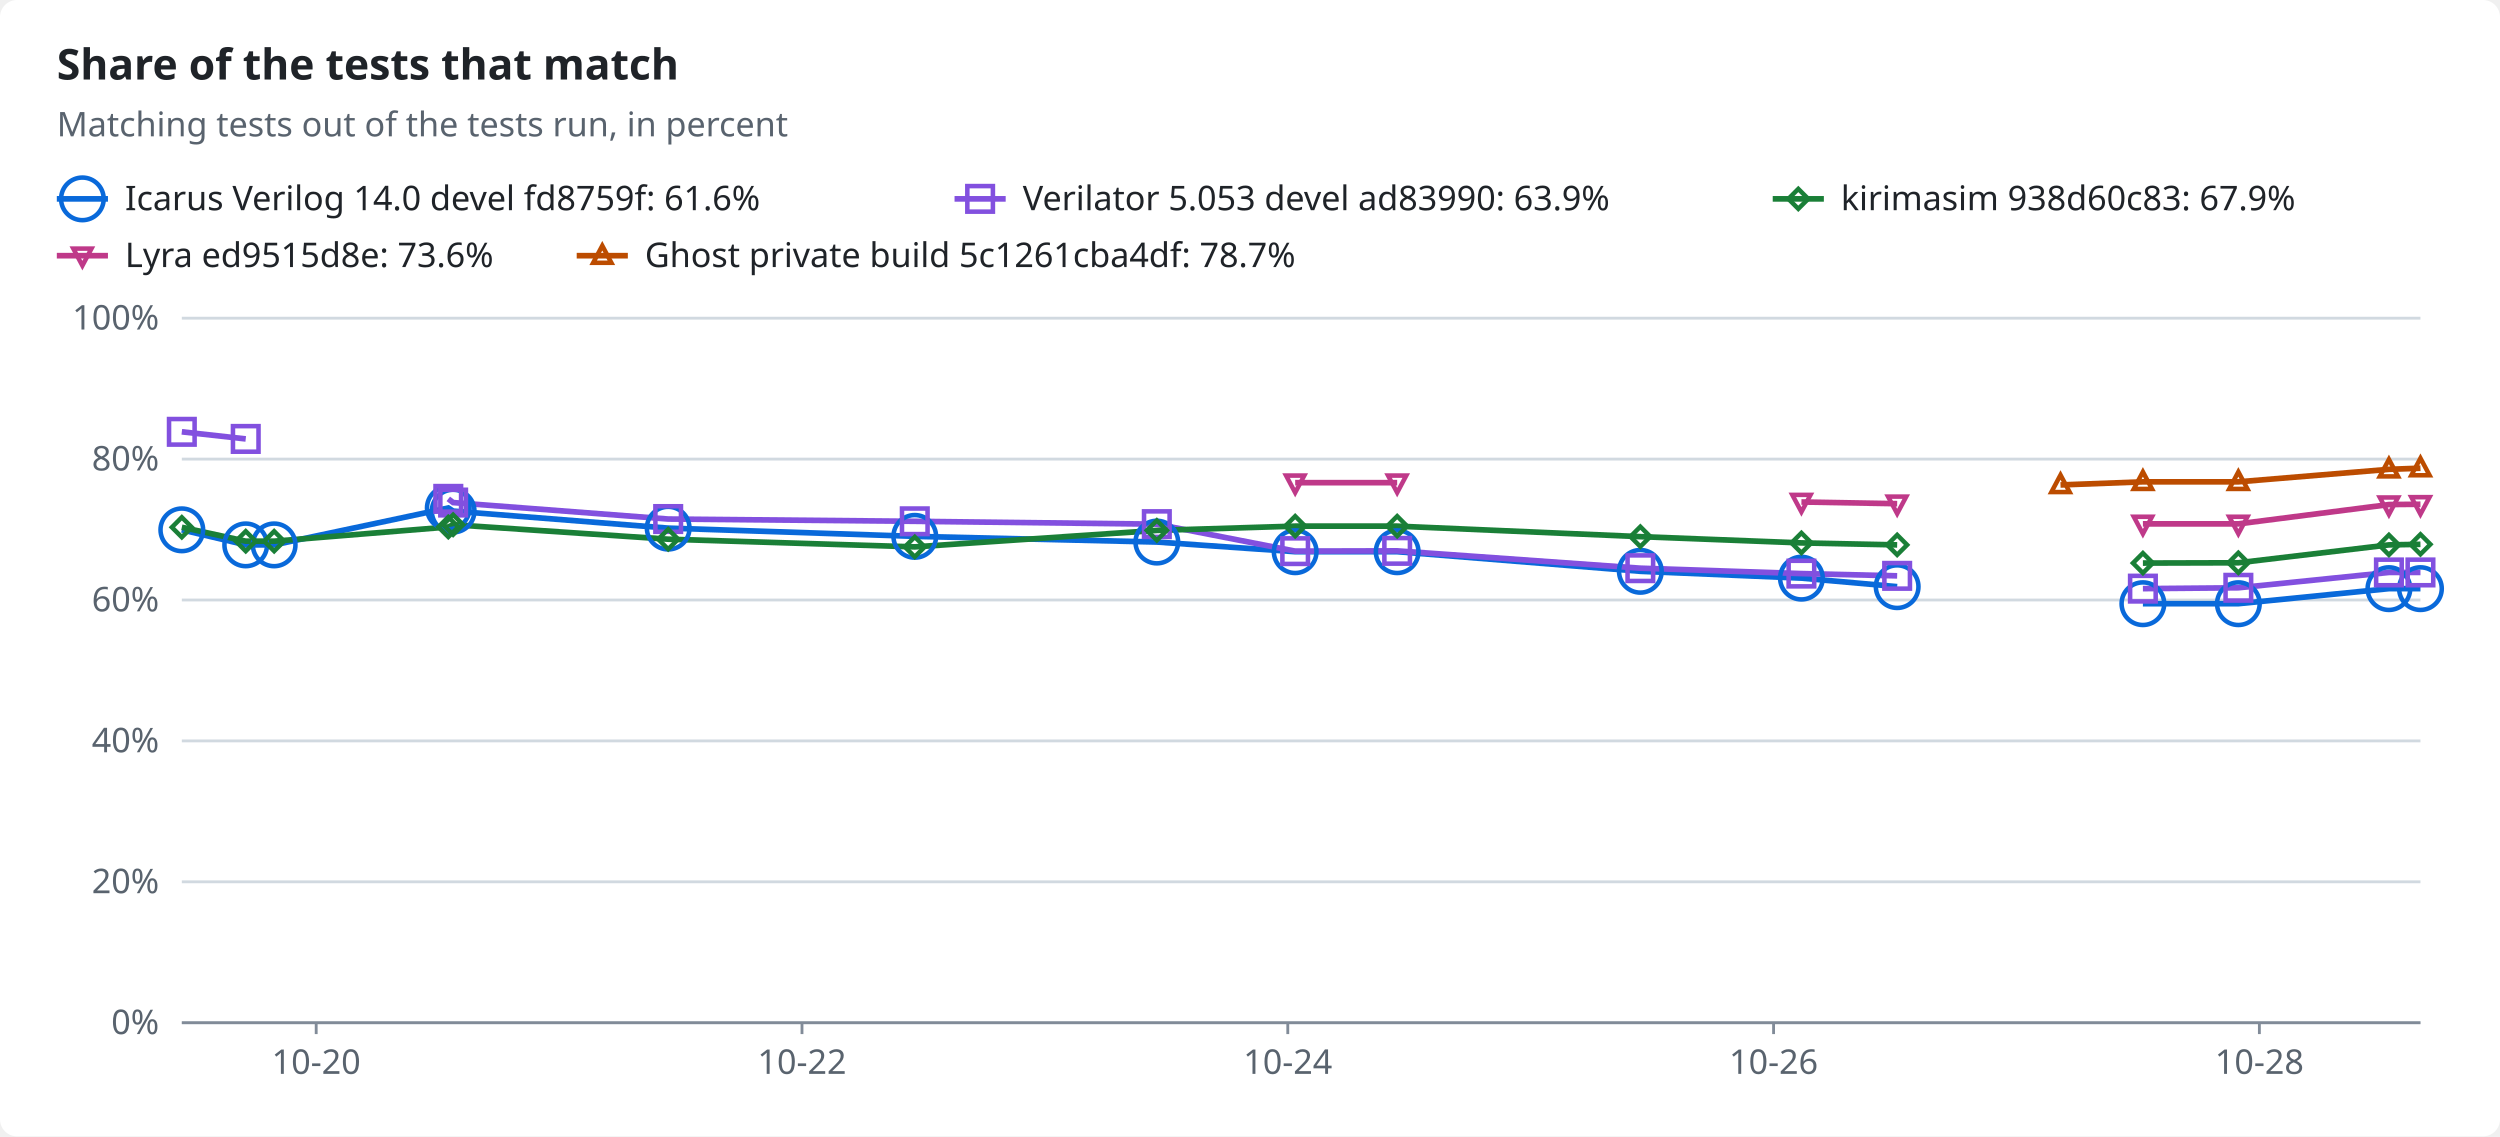
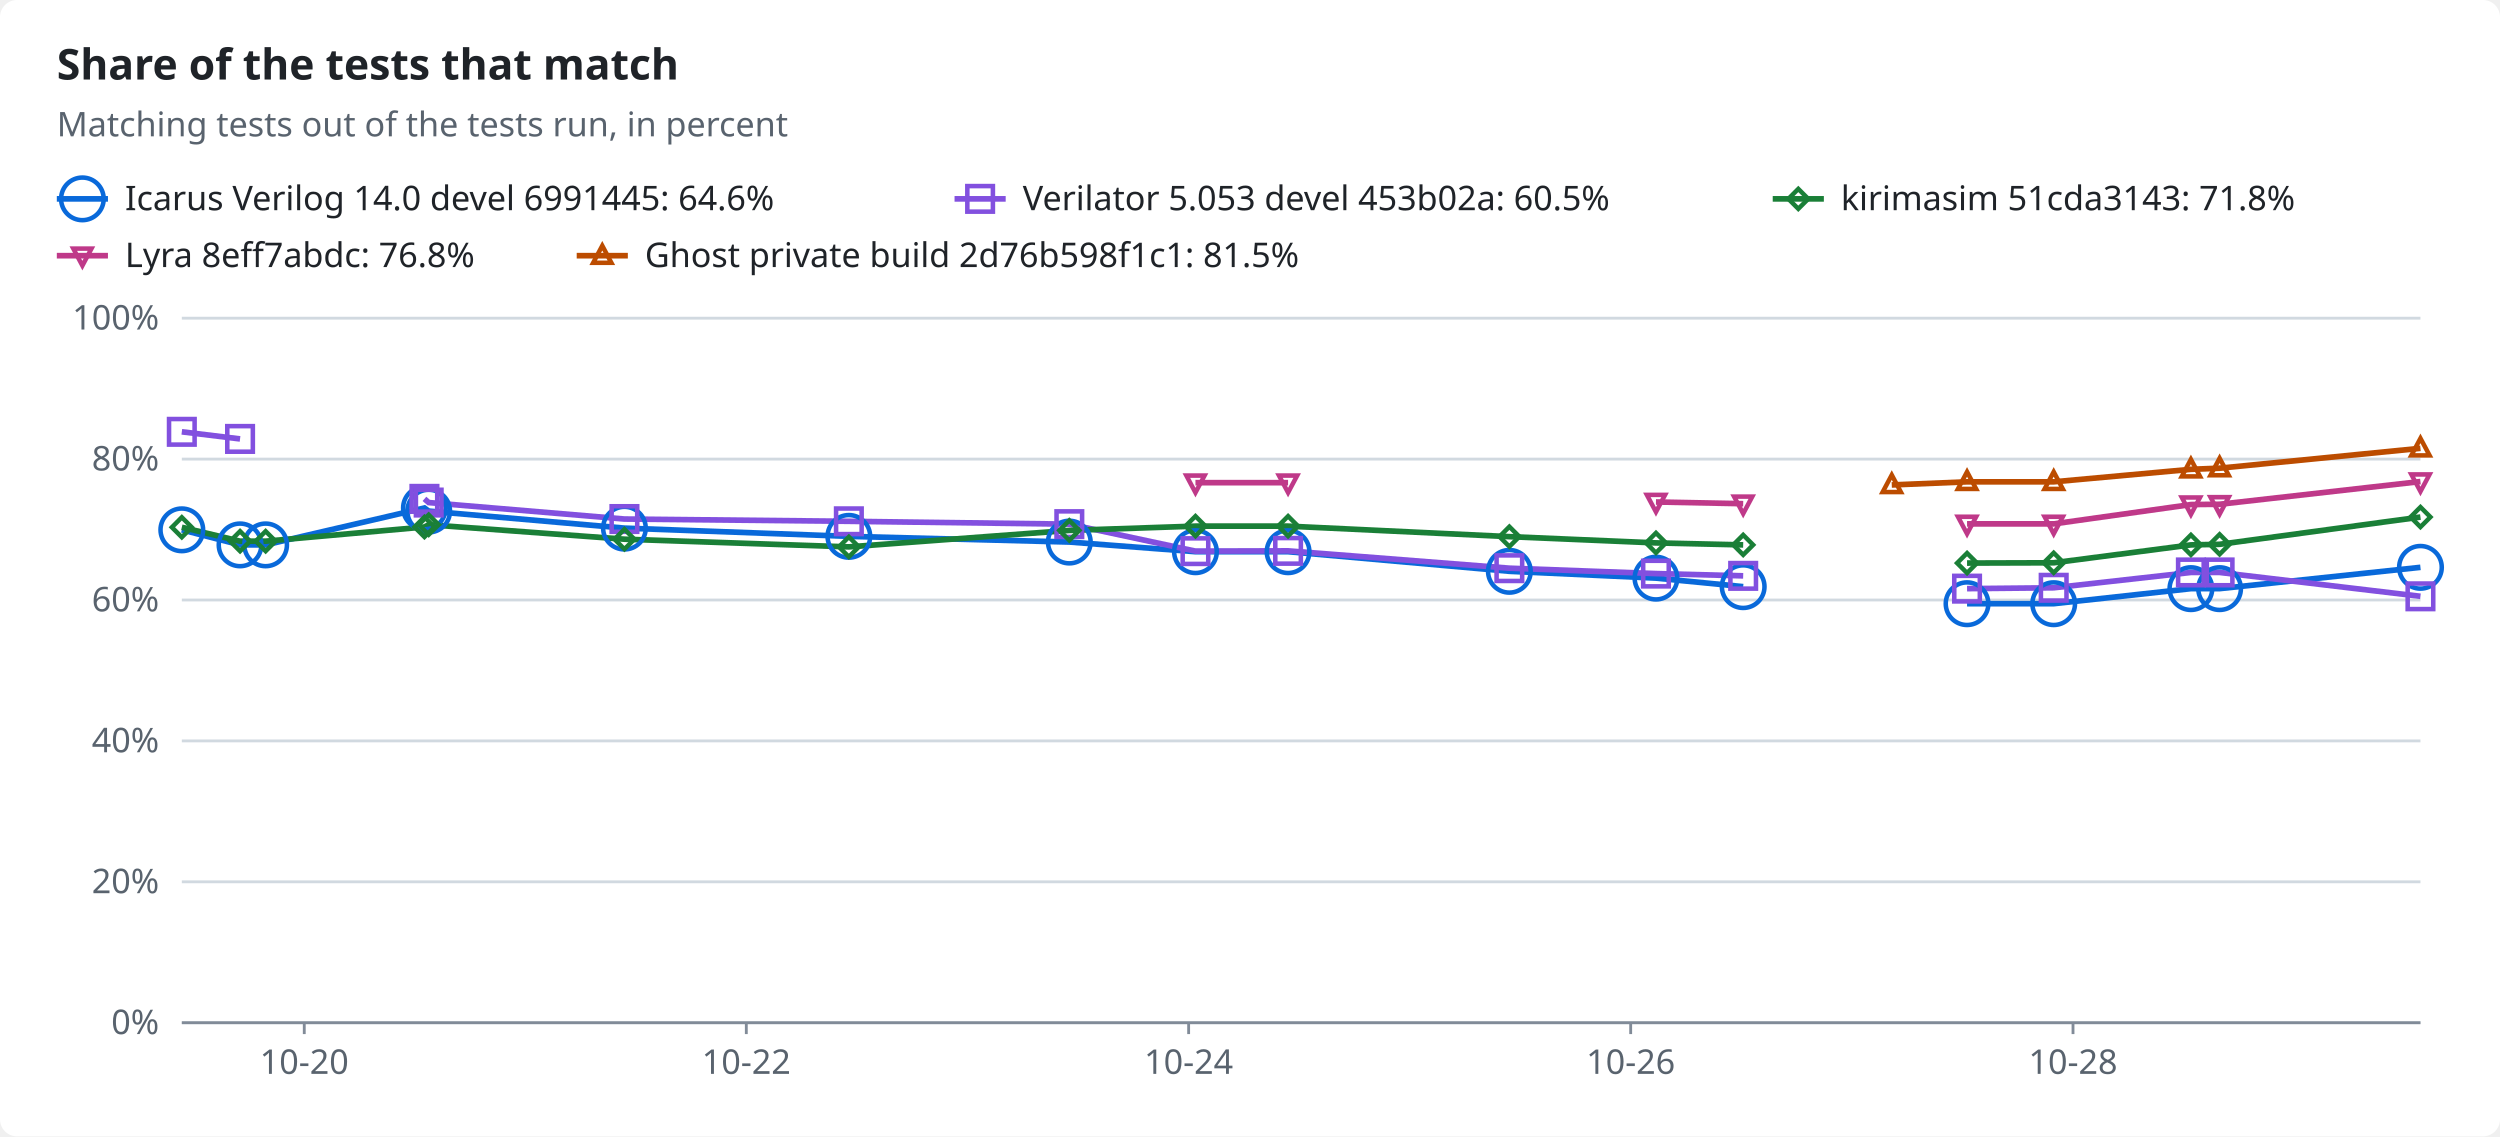
<svg xmlns="http://www.w3.org/2000/svg" width="880" height="400" viewBox="0 0 880 400" role="img">
  <style>text{font-family:-apple-system,BlinkMacSystemFont,"Segoe UI","Noto Sans",Helvetica,Arial,sans-serif;font-size:12px;fill:#1f2328;stroke:none}.bg{fill:#ffffff}.muted{fill:#59636e}.title{font-size:15px;font-weight:600}.grid{stroke:#d1d9e0;stroke-width:1}.axis{stroke:#818b98;stroke-width:1}.line{fill:none;stroke-width:2}.dashed{stroke-dasharray:5 4}.c-total{stroke:#59636e;fill:#59636e}.c-icarus{stroke:#0969da;fill:#0969da}.c-verilator{stroke:#8250df;fill:#8250df}.c-kirimasim{stroke:#1a7f37;fill:#1a7f37}.c-lyra{stroke:#bf3989;fill:#bf3989}.c-ghost{stroke:#bc4c00;fill:#bc4c00}.line{fill:none}.mk{fill:none;stroke-width:1.6}@media (prefers-color-scheme:dark){text{fill:#f0f6fc}.bg{fill:#0d1117}.muted{fill:#9198a1}.grid{stroke:#3d444d}.axis{stroke:#656c76}.c-total{stroke:#9198a1;fill:#9198a1}.c-icarus{stroke:#4493f8;fill:#4493f8}.c-verilator{stroke:#ab7df8;fill:#ab7df8}.c-kirimasim{stroke:#3fb950;fill:#3fb950}.c-lyra{stroke:#db61a2;fill:#db61a2}.c-ghost{stroke:#f0883e;fill:#f0883e}.line{fill:none}.mk{fill:none;stroke-width:1.6}}</style>
  <rect class="bg" width="880" height="400" rx="6" />
  <text x="20.0" y="28.0" class="title" text-anchor="start">Share of the tests that match</text>
  <text x="20.0" y="48.0" class="muted" text-anchor="start">Matching tests out of the tests run, in percent</text>
  <line class="line c-icarus" x1="20" x2="38" y1="70" y2="70" />
  <circle class="mk c-icarus" cx="29.0" cy="70.0" r="7.5" />
-   <text x="44.0" y="74.0" text-anchor="start">Icarus Verilog 14.0 devel fd8759f: 61.6%</text>
+   <text x="44.0" y="74.0" text-anchor="start">Icarus Verilog 14.0 devel 6991445: 64.6%</text>
  <line class="line c-verilator" x1="336" x2="354" y1="70" y2="70" />
  <rect class="mk c-verilator" x="340.5" y="65.5" width="9" height="9" />
-   <text x="360.0" y="74.0" text-anchor="start">Verilator 5.053 devel ad83990: 63.9%</text>
+   <text x="360.0" y="74.0" text-anchor="start">Verilator 5.053 devel 453b02a: 60.5%</text>
  <line class="line c-kirimasim" x1="624" x2="642" y1="70" y2="70" />
  <polygon class="mk c-kirimasim" points="633.0,66.5 636.5,70.0 633.0,73.5 629.5,70.0" />
-   <text x="648.0" y="74.0" text-anchor="start">kirimasim 938d60c83: 67.9%</text>
+   <text x="648.0" y="74.0" text-anchor="start">kirimasim 51cda3143: 71.8%</text>
  <line class="line c-lyra" x1="20" x2="38" y1="90" y2="90" />
  <polygon class="mk c-lyra" points="29.0,93.5 32.2,87.5 25.8,87.5" />
-   <text x="44.0" y="94.0" text-anchor="start">Lyra ed9515d8e: 73.6%</text>
+   <text x="44.0" y="94.0" text-anchor="start">Lyra 8eff7abdc: 76.8%</text>
  <line class="line c-ghost" x1="203" x2="221" y1="90" y2="90" />
  <polygon class="mk c-ghost" points="212.0,86.5 215.2,92.5 208.8,92.5" />
-   <text x="227.0" y="94.0" text-anchor="start">Ghost private build 5c1261cba4df: 78.7%</text>
+   <text x="227.0" y="94.0" text-anchor="start">Ghost private build 2d76b598f1c1: 81.5%</text>
  <line class="grid" x1="64" x2="852" y1="360.0" y2="360.0" />
  <text x="56.0" y="364.0" class="muted" text-anchor="end">0%</text>
  <line class="grid" x1="64" x2="852" y1="310.4" y2="310.4" />
  <text x="56.0" y="314.4" class="muted" text-anchor="end">20%</text>
  <line class="grid" x1="64" x2="852" y1="260.8" y2="260.8" />
  <text x="56.0" y="264.8" class="muted" text-anchor="end">40%</text>
  <line class="grid" x1="64" x2="852" y1="211.2" y2="211.2" />
  <text x="56.0" y="215.2" class="muted" text-anchor="end">60%</text>
  <line class="grid" x1="64" x2="852" y1="161.6" y2="161.6" />
  <text x="56.0" y="165.6" class="muted" text-anchor="end">80%</text>
  <line class="grid" x1="64" x2="852" y1="112.0" y2="112.0" />
  <text x="56.0" y="116.0" class="muted" text-anchor="end">100%</text>
  <line class="axis" x1="64" x2="852" y1="360" y2="360" />
-   <line class="axis" x1="111.3" x2="111.3" y1="360" y2="364" />
-   <text x="111.3" y="378.0" class="muted" text-anchor="middle">10-20</text>
-   <line class="axis" x1="282.3" x2="282.3" y1="360" y2="364" />
-   <text x="282.3" y="378.0" class="muted" text-anchor="middle">10-22</text>
-   <line class="axis" x1="453.3" x2="453.3" y1="360" y2="364" />
-   <text x="453.3" y="378.0" class="muted" text-anchor="middle">10-24</text>
-   <line class="axis" x1="624.3" x2="624.3" y1="360" y2="364" />
-   <text x="624.3" y="378.0" class="muted" text-anchor="middle">10-26</text>
-   <line class="axis" x1="795.3" x2="795.3" y1="360" y2="364" />
-   <text x="795.3" y="378.0" class="muted" text-anchor="middle">10-28</text>
-   <polyline class="line c-icarus" points="64.0,186.5 86.5,191.8 96.5,191.8 157.8,178.8 159.5,179.9 235.2,185.9 322.0,188.8 407.2,190.8 455.9,194.2 491.8,194.2 577.4,201.1 634.1,203.5 667.8,206.5" />
-   <polyline class="line c-icarus" points="754.3,212.5 787.9,212.5 840.9,207.2 852.0,207.2" />
-   <polyline class="line c-verilator" points="64.0,152.0 86.5,154.5" />
-   <polyline class="line c-verilator" points="157.8,175.6 159.5,176.9 235.2,182.7 322.0,183.5 407.2,184.5 455.9,194.0 491.8,193.9 577.4,200.0 634.1,201.9 667.8,202.7" />
-   <polyline class="line c-verilator" points="754.3,207.2 787.9,206.9 840.9,201.5 852.0,201.5" />
-   <polyline class="line c-kirimasim" points="64.0,185.6 86.5,190.5 96.5,190.5 157.8,185.5 159.5,184.7 235.2,189.8 322.0,192.5 407.2,186.7 455.9,185.2 491.8,185.2 577.4,188.9 634.1,191.1 667.8,191.8" />
-   <polyline class="line c-kirimasim" points="754.3,198.2 787.9,198.1 840.9,191.8 852.0,191.6" />
-   <polyline class="line c-lyra" points="455.9,169.9 491.8,169.9" />
-   <polyline class="line c-lyra" points="634.1,176.7 667.8,177.3" />
-   <polyline class="line c-lyra" points="754.3,184.4 787.9,184.4 840.9,177.6 852.0,177.5" />
-   <polyline class="line c-ghost" points="725.3,170.7 754.3,169.6 787.9,169.6 840.9,165.2 852.0,164.8" />
+   <line class="axis" x1="107.1" x2="107.1" y1="360" y2="364" />
+   <text x="107.1" y="378.0" class="muted" text-anchor="middle">10-20</text>
+   <line class="axis" x1="262.7" x2="262.7" y1="360" y2="364" />
+   <text x="262.7" y="378.0" class="muted" text-anchor="middle">10-22</text>
+   <line class="axis" x1="418.4" x2="418.4" y1="360" y2="364" />
+   <text x="418.4" y="378.0" class="muted" text-anchor="middle">10-24</text>
+   <line class="axis" x1="574.0" x2="574.0" y1="360" y2="364" />
+   <text x="574.0" y="378.0" class="muted" text-anchor="middle">10-26</text>
+   <line class="axis" x1="729.7" x2="729.7" y1="360" y2="364" />
+   <text x="729.7" y="378.0" class="muted" text-anchor="middle">10-28</text>
+   <polyline class="line c-icarus" points="64.0,186.5 84.5,191.8 93.5,191.8 149.4,178.8 150.9,179.9 219.8,185.9 298.8,188.8 376.4,190.8 420.8,194.2 453.4,194.2 531.3,201.1 582.9,203.5 613.6,206.5" />
+   <polyline class="line c-icarus" points="692.4,212.5 722.9,212.5 771.2,207.2 781.3,207.2 852.0,199.7" />
+   <polyline class="line c-verilator" points="64.0,152.0 84.5,154.5" />
+   <polyline class="line c-verilator" points="149.4,175.6 150.9,176.9 219.8,182.7 298.8,183.5 376.4,184.5 420.8,194.0 453.4,193.9 531.3,200.0 582.9,201.9 613.6,202.7" />
+   <polyline class="line c-verilator" points="692.4,207.2 722.9,206.9 771.2,201.5 781.3,201.5 852.0,209.9" />
+   <polyline class="line c-kirimasim" points="64.0,185.6 84.5,190.5 93.5,190.5 149.4,185.5 150.9,184.7 219.8,189.8 298.8,192.5 376.4,186.7 420.8,185.2 453.4,185.2 531.3,188.9 582.9,191.1 613.6,191.8" />
+   <polyline class="line c-kirimasim" points="692.4,198.2 722.9,198.1 771.2,191.8 781.3,191.6 852.0,182.0" />
+   <polyline class="line c-lyra" points="420.8,169.9 453.4,169.9" />
+   <polyline class="line c-lyra" points="582.9,176.7 613.6,177.3" />
+   <polyline class="line c-lyra" points="692.4,184.4 722.9,184.4 771.2,177.6 781.3,177.5 852.0,169.5" />
+   <polyline class="line c-ghost" points="665.9,170.7 692.4,169.6 722.9,169.6 771.2,165.2 781.3,164.8 852.0,157.8" />
  <circle class="mk c-icarus" cx="64.0" cy="186.5" r="7.5" />
-   <circle class="mk c-icarus" cx="86.5" cy="191.8" r="7.5" />
-   <circle class="mk c-icarus" cx="96.5" cy="191.8" r="7.5" />
-   <circle class="mk c-icarus" cx="157.8" cy="178.8" r="7.5" />
-   <circle class="mk c-icarus" cx="159.5" cy="179.9" r="7.5" />
-   <circle class="mk c-icarus" cx="235.2" cy="185.9" r="7.5" />
-   <circle class="mk c-icarus" cx="322.0" cy="188.8" r="7.5" />
-   <circle class="mk c-icarus" cx="407.2" cy="190.8" r="7.5" />
-   <circle class="mk c-icarus" cx="455.9" cy="194.2" r="7.5" />
-   <circle class="mk c-icarus" cx="491.8" cy="194.2" r="7.5" />
-   <circle class="mk c-icarus" cx="577.4" cy="201.1" r="7.5" />
-   <circle class="mk c-icarus" cx="634.1" cy="203.5" r="7.5" />
-   <circle class="mk c-icarus" cx="667.8" cy="206.5" r="7.5" />
-   <circle class="mk c-icarus" cx="754.3" cy="212.5" r="7.5" />
-   <circle class="mk c-icarus" cx="787.9" cy="212.5" r="7.5" />
-   <circle class="mk c-icarus" cx="840.9" cy="207.2" r="7.5" />
-   <circle class="mk c-icarus" cx="852.0" cy="207.2" r="7.5" />
+   <circle class="mk c-icarus" cx="84.5" cy="191.8" r="7.5" />
+   <circle class="mk c-icarus" cx="93.5" cy="191.8" r="7.5" />
+   <circle class="mk c-icarus" cx="149.4" cy="178.8" r="7.5" />
+   <circle class="mk c-icarus" cx="150.9" cy="179.9" r="7.5" />
+   <circle class="mk c-icarus" cx="219.8" cy="185.9" r="7.5" />
+   <circle class="mk c-icarus" cx="298.8" cy="188.8" r="7.5" />
+   <circle class="mk c-icarus" cx="376.4" cy="190.8" r="7.5" />
+   <circle class="mk c-icarus" cx="420.8" cy="194.2" r="7.5" />
+   <circle class="mk c-icarus" cx="453.4" cy="194.2" r="7.5" />
+   <circle class="mk c-icarus" cx="531.3" cy="201.1" r="7.5" />
+   <circle class="mk c-icarus" cx="582.9" cy="203.5" r="7.5" />
+   <circle class="mk c-icarus" cx="613.6" cy="206.5" r="7.5" />
+   <circle class="mk c-icarus" cx="692.4" cy="212.5" r="7.5" />
+   <circle class="mk c-icarus" cx="722.9" cy="212.5" r="7.5" />
+   <circle class="mk c-icarus" cx="771.2" cy="207.2" r="7.5" />
+   <circle class="mk c-icarus" cx="781.3" cy="207.2" r="7.5" />
+   <circle class="mk c-icarus" cx="852.0" cy="199.7" r="7.5" />
  <rect class="mk c-verilator" x="59.5" y="147.5" width="9" height="9" />
-   <rect class="mk c-verilator" x="82.0" y="150.0" width="9" height="9" />
-   <rect class="mk c-verilator" x="153.3" y="171.1" width="9" height="9" />
-   <rect class="mk c-verilator" x="155.0" y="172.4" width="9" height="9" />
-   <rect class="mk c-verilator" x="230.7" y="178.2" width="9" height="9" />
-   <rect class="mk c-verilator" x="317.5" y="179.0" width="9" height="9" />
-   <rect class="mk c-verilator" x="402.7" y="180.0" width="9" height="9" />
-   <rect class="mk c-verilator" x="451.4" y="189.5" width="9" height="9" />
-   <rect class="mk c-verilator" x="487.3" y="189.4" width="9" height="9" />
-   <rect class="mk c-verilator" x="572.9" y="195.5" width="9" height="9" />
-   <rect class="mk c-verilator" x="629.6" y="197.4" width="9" height="9" />
-   <rect class="mk c-verilator" x="663.3" y="198.2" width="9" height="9" />
-   <rect class="mk c-verilator" x="749.8" y="202.7" width="9" height="9" />
-   <rect class="mk c-verilator" x="783.4" y="202.4" width="9" height="9" />
-   <rect class="mk c-verilator" x="836.4" y="197.0" width="9" height="9" />
-   <rect class="mk c-verilator" x="847.5" y="197.0" width="9" height="9" />
+   <rect class="mk c-verilator" x="80.0" y="150.0" width="9" height="9" />
+   <rect class="mk c-verilator" x="144.9" y="171.1" width="9" height="9" />
+   <rect class="mk c-verilator" x="146.4" y="172.4" width="9" height="9" />
+   <rect class="mk c-verilator" x="215.3" y="178.2" width="9" height="9" />
+   <rect class="mk c-verilator" x="294.3" y="179.0" width="9" height="9" />
+   <rect class="mk c-verilator" x="371.9" y="180.0" width="9" height="9" />
+   <rect class="mk c-verilator" x="416.3" y="189.5" width="9" height="9" />
+   <rect class="mk c-verilator" x="448.9" y="189.4" width="9" height="9" />
+   <rect class="mk c-verilator" x="526.8" y="195.5" width="9" height="9" />
+   <rect class="mk c-verilator" x="578.4" y="197.4" width="9" height="9" />
+   <rect class="mk c-verilator" x="609.1" y="198.2" width="9" height="9" />
+   <rect class="mk c-verilator" x="687.9" y="202.7" width="9" height="9" />
+   <rect class="mk c-verilator" x="718.4" y="202.4" width="9" height="9" />
+   <rect class="mk c-verilator" x="766.7" y="197.0" width="9" height="9" />
+   <rect class="mk c-verilator" x="776.8" y="197.0" width="9" height="9" />
+   <rect class="mk c-verilator" x="847.5" y="205.4" width="9" height="9" />
  <polygon class="mk c-kirimasim" points="64.0,182.1 67.5,185.6 64.0,189.1 60.5,185.6" />
-   <polygon class="mk c-kirimasim" points="86.5,187.0 90.0,190.5 86.5,194.0 83.0,190.5" />
-   <polygon class="mk c-kirimasim" points="96.5,187.0 100.0,190.5 96.5,194.0 93.0,190.5" />
-   <polygon class="mk c-kirimasim" points="157.8,182.0 161.3,185.5 157.8,189.0 154.3,185.5" />
-   <polygon class="mk c-kirimasim" points="159.5,181.2 163.0,184.7 159.5,188.2 156.0,184.7" />
-   <polygon class="mk c-kirimasim" points="235.2,186.3 238.7,189.8 235.2,193.3 231.7,189.8" />
-   <polygon class="mk c-kirimasim" points="322.0,189.0 325.5,192.5 322.0,196.0 318.5,192.5" />
-   <polygon class="mk c-kirimasim" points="407.2,183.2 410.7,186.7 407.2,190.2 403.7,186.7" />
-   <polygon class="mk c-kirimasim" points="455.9,181.7 459.4,185.2 455.9,188.7 452.4,185.2" />
-   <polygon class="mk c-kirimasim" points="491.8,181.7 495.3,185.2 491.8,188.7 488.3,185.2" />
-   <polygon class="mk c-kirimasim" points="577.4,185.4 580.9,188.9 577.4,192.4 573.9,188.9" />
-   <polygon class="mk c-kirimasim" points="634.1,187.6 637.6,191.1 634.1,194.6 630.6,191.1" />
-   <polygon class="mk c-kirimasim" points="667.8,188.3 671.3,191.8 667.8,195.3 664.3,191.8" />
-   <polygon class="mk c-kirimasim" points="754.3,194.7 757.8,198.2 754.3,201.7 750.8,198.2" />
-   <polygon class="mk c-kirimasim" points="787.9,194.6 791.4,198.1 787.9,201.6 784.4,198.1" />
-   <polygon class="mk c-kirimasim" points="840.9,188.3 844.4,191.8 840.9,195.3 837.4,191.8" />
-   <polygon class="mk c-kirimasim" points="852.0,188.1 855.5,191.6 852.0,195.1 848.5,191.6" />
-   <polygon class="mk c-lyra" points="455.9,173.4 459.1,167.4 452.7,167.4" />
-   <polygon class="mk c-lyra" points="491.8,173.4 495.0,167.4 488.6,167.4" />
-   <polygon class="mk c-lyra" points="634.1,180.2 637.3,174.2 630.9,174.2" />
-   <polygon class="mk c-lyra" points="667.8,180.8 671.0,174.8 664.6,174.8" />
-   <polygon class="mk c-lyra" points="754.3,187.9 757.5,181.9 751.1,181.9" />
-   <polygon class="mk c-lyra" points="787.9,187.9 791.1,181.9 784.7,181.9" />
-   <polygon class="mk c-lyra" points="840.9,181.1 844.1,175.1 837.7,175.1" />
-   <polygon class="mk c-lyra" points="852.0,181.0 855.2,175.0 848.8,175.0" />
-   <polygon class="mk c-ghost" points="725.3,167.2 728.5,173.2 722.1,173.2" />
-   <polygon class="mk c-ghost" points="754.3,166.1 757.5,172.1 751.1,172.1" />
-   <polygon class="mk c-ghost" points="787.9,166.1 791.1,172.1 784.7,172.1" />
-   <polygon class="mk c-ghost" points="840.9,161.7 844.1,167.7 837.7,167.7" />
-   <polygon class="mk c-ghost" points="852.0,161.3 855.2,167.3 848.8,167.3" />
+   <polygon class="mk c-kirimasim" points="84.5,187.0 88.0,190.5 84.5,194.0 81.0,190.5" />
+   <polygon class="mk c-kirimasim" points="93.5,187.0 97.0,190.5 93.5,194.0 90.0,190.5" />
+   <polygon class="mk c-kirimasim" points="149.4,182.0 152.9,185.5 149.4,189.0 145.9,185.5" />
+   <polygon class="mk c-kirimasim" points="150.9,181.2 154.4,184.7 150.9,188.2 147.4,184.7" />
+   <polygon class="mk c-kirimasim" points="219.8,186.3 223.3,189.8 219.8,193.3 216.3,189.8" />
+   <polygon class="mk c-kirimasim" points="298.8,189.0 302.3,192.5 298.8,196.0 295.3,192.5" />
+   <polygon class="mk c-kirimasim" points="376.4,183.2 379.9,186.7 376.4,190.2 372.9,186.7" />
+   <polygon class="mk c-kirimasim" points="420.8,181.7 424.3,185.2 420.8,188.7 417.3,185.2" />
+   <polygon class="mk c-kirimasim" points="453.4,181.7 456.9,185.2 453.4,188.7 449.9,185.2" />
+   <polygon class="mk c-kirimasim" points="531.3,185.4 534.8,188.9 531.3,192.4 527.8,188.9" />
+   <polygon class="mk c-kirimasim" points="582.9,187.6 586.4,191.1 582.9,194.6 579.4,191.1" />
+   <polygon class="mk c-kirimasim" points="613.6,188.3 617.1,191.8 613.6,195.3 610.1,191.8" />
+   <polygon class="mk c-kirimasim" points="692.4,194.7 695.9,198.2 692.4,201.7 688.9,198.2" />
+   <polygon class="mk c-kirimasim" points="722.9,194.6 726.4,198.1 722.9,201.6 719.4,198.1" />
+   <polygon class="mk c-kirimasim" points="771.2,188.3 774.7,191.8 771.2,195.3 767.7,191.8" />
+   <polygon class="mk c-kirimasim" points="781.3,188.1 784.8,191.6 781.3,195.1 777.8,191.6" />
+   <polygon class="mk c-kirimasim" points="852.0,178.5 855.5,182.0 852.0,185.5 848.5,182.0" />
+   <polygon class="mk c-lyra" points="420.8,173.4 424.0,167.4 417.6,167.4" />
+   <polygon class="mk c-lyra" points="453.4,173.4 456.6,167.4 450.2,167.4" />
+   <polygon class="mk c-lyra" points="582.9,180.2 586.1,174.2 579.7,174.2" />
+   <polygon class="mk c-lyra" points="613.6,180.8 616.8,174.8 610.4,174.8" />
+   <polygon class="mk c-lyra" points="692.4,187.9 695.6,181.9 689.2,181.9" />
+   <polygon class="mk c-lyra" points="722.9,187.9 726.1,181.9 719.7,181.9" />
+   <polygon class="mk c-lyra" points="771.2,181.1 774.4,175.1 768.0,175.1" />
+   <polygon class="mk c-lyra" points="781.3,181.0 784.5,175.0 778.1,175.0" />
+   <polygon class="mk c-lyra" points="852.0,173.0 855.2,167.0 848.8,167.0" />
+   <polygon class="mk c-ghost" points="665.9,167.2 669.1,173.2 662.7,173.2" />
+   <polygon class="mk c-ghost" points="692.4,166.1 695.6,172.1 689.2,172.1" />
+   <polygon class="mk c-ghost" points="722.9,166.1 726.1,172.1 719.7,172.1" />
+   <polygon class="mk c-ghost" points="771.2,161.7 774.4,167.7 768.0,167.7" />
+   <polygon class="mk c-ghost" points="781.3,161.3 784.5,167.3 778.1,167.3" />
+   <polygon class="mk c-ghost" points="852.0,154.3 855.2,160.3 848.8,160.3" />
</svg>
